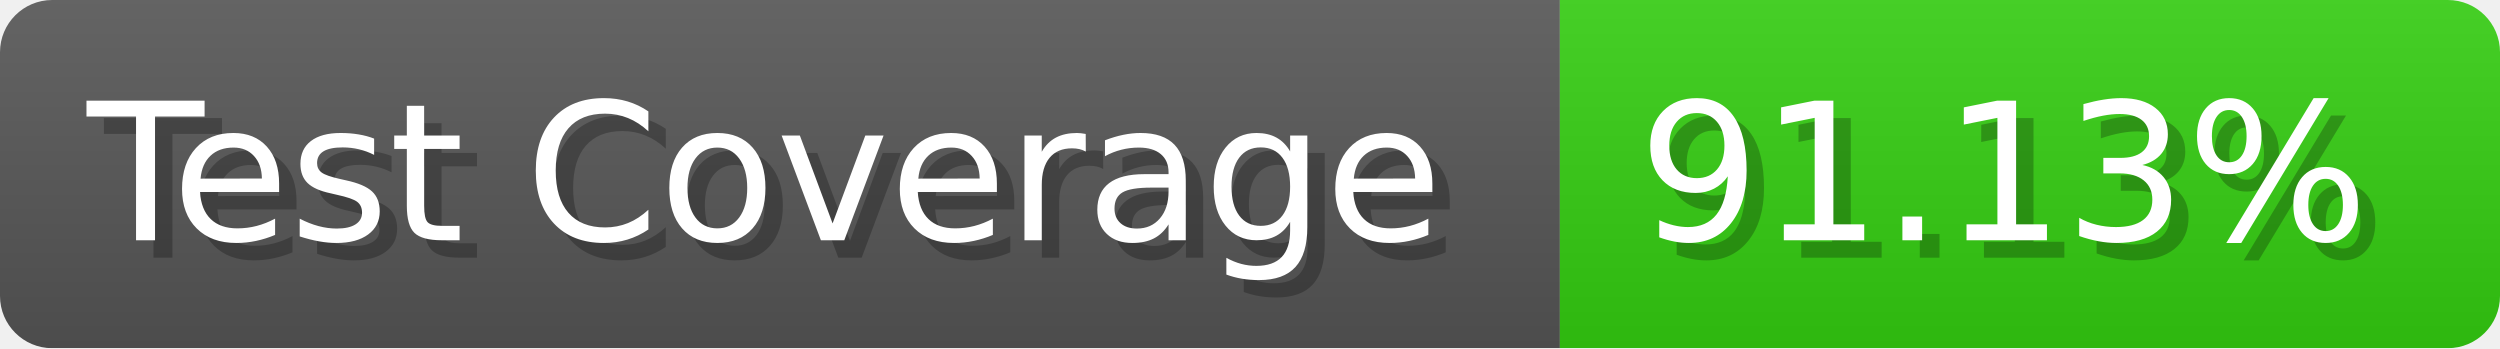
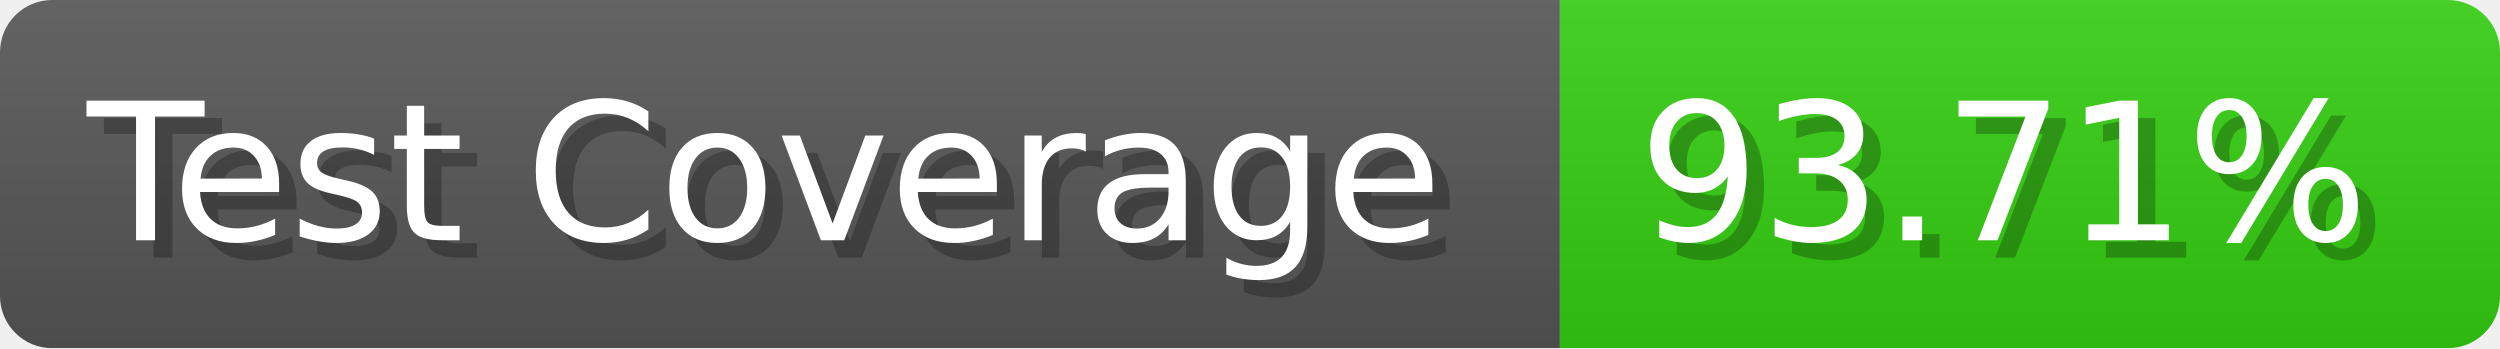
- <svg xmlns="http://www.w3.org/2000/svg" width="143.6" height="20" viewBox="0 0 1436 200" role="img" aria-label="Test Coverage: 91.13%">
+ <svg xmlns="http://www.w3.org/2000/svg" width="143.6" height="20" viewBox="0 0 1436 200" role="img" aria-label="Test Coverage: 93.71%">
  <linearGradient id="a" x2="0" y2="100%">
    <stop offset="0" stop-opacity=".1" stop-color="#EEE" />
    <stop offset="1" stop-opacity=".1" />
  </linearGradient>
  <mask id="m">
    <rect width="1436" height="200" rx="30" fill="#FFF" />
  </mask>
  <g mask="url(#m)">
    <rect width="896" height="200" fill="#555" />
    <rect width="540" height="200" fill="#3C1" x="896" />
    <rect width="1436" height="200" fill="url(#a)" />
  </g>
  <g aria-hidden="true" fill="#fff" text-anchor="start" font-family="Verdana,DejaVu Sans,sans-serif" font-size="110">
    <text x="60" y="148" textLength="796" fill="#000" opacity="0.25">Test Coverage</text>
    <text x="50" y="138" textLength="796">Test Coverage</text>
-     <text x="951" y="148" textLength="440" fill="#000" opacity="0.25">91.13%</text>
-     <text x="941" y="138" textLength="440">91.13%</text>
+     <text x="951" y="148" textLength="440" fill="#000" opacity="0.25">93.71%</text>
+     <text x="941" y="138" textLength="440">93.71%</text>
  </g>
</svg>
